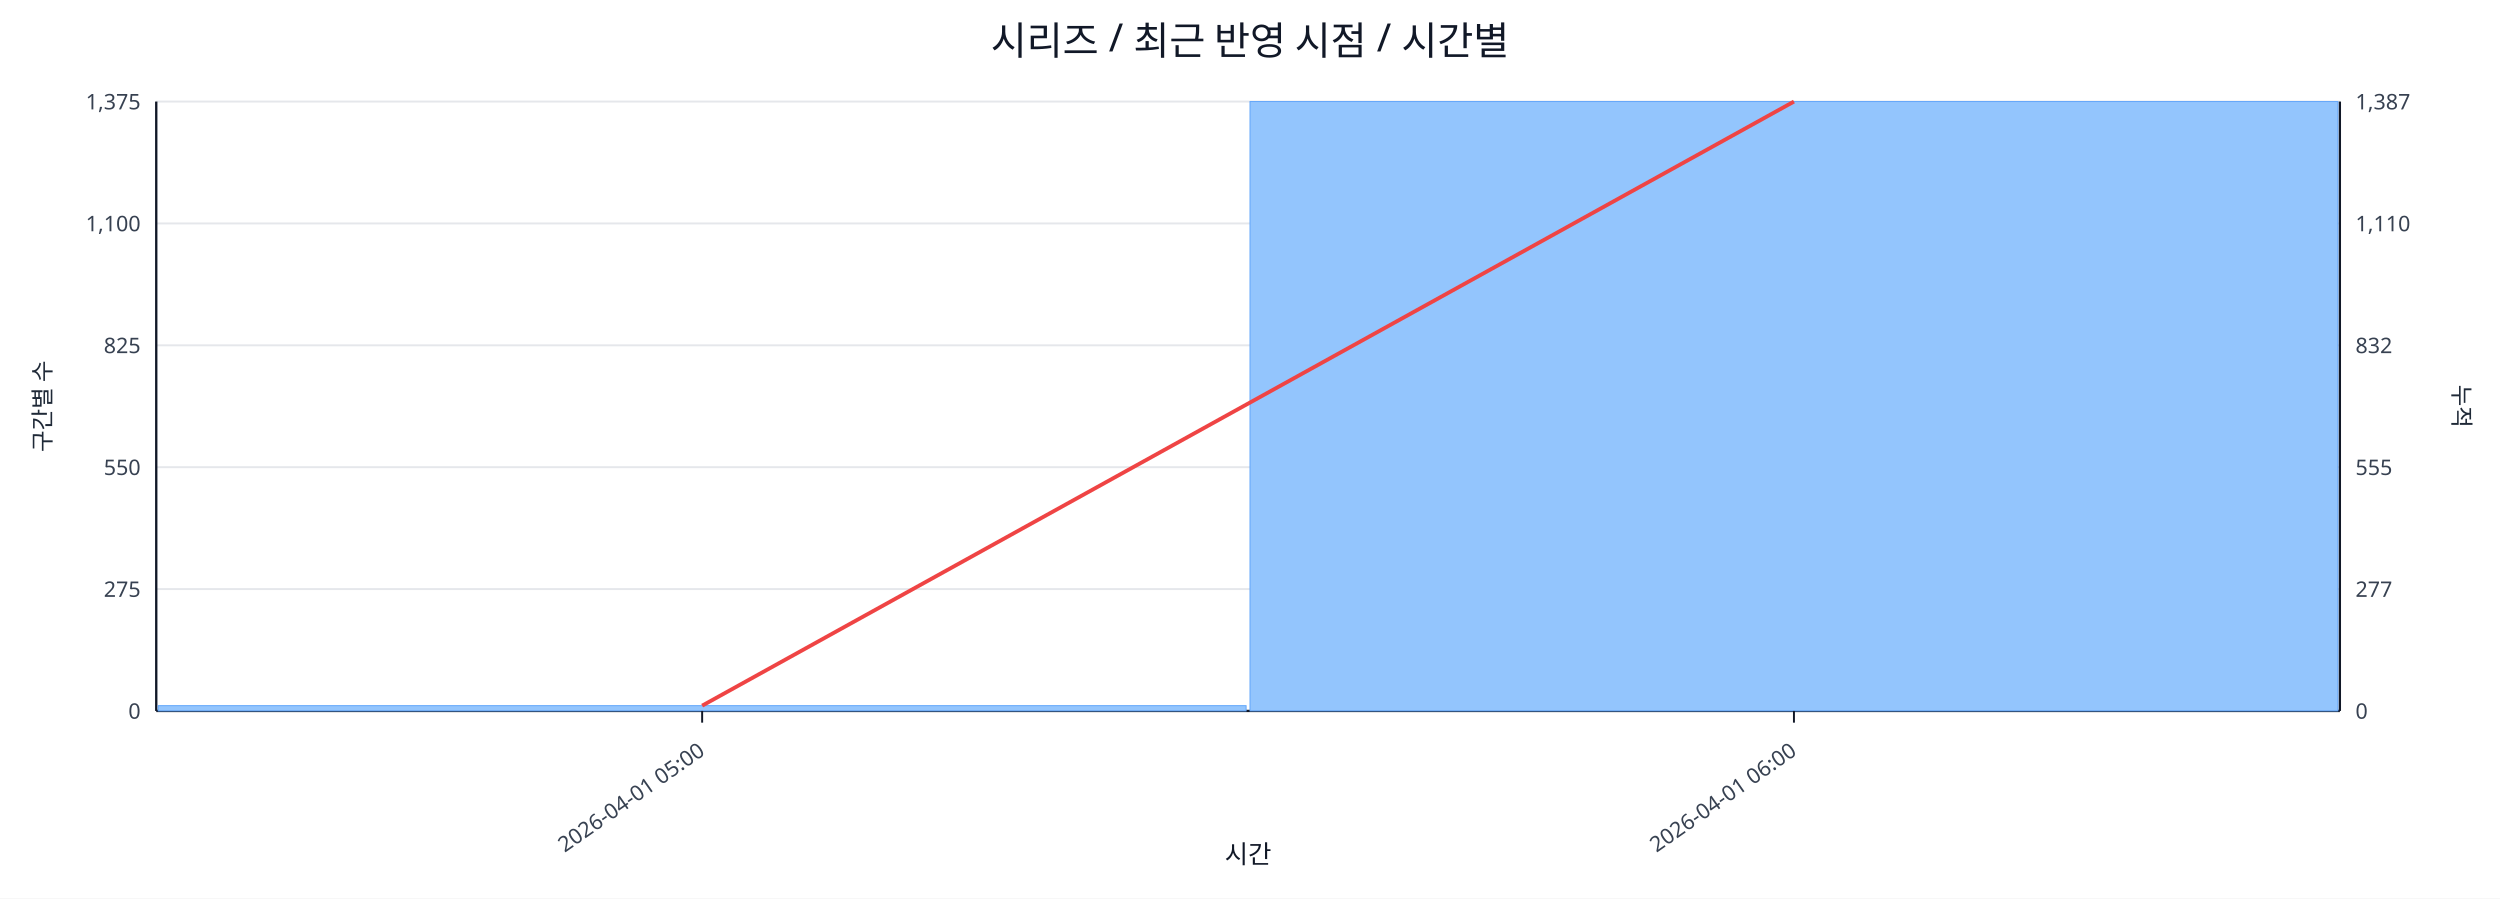
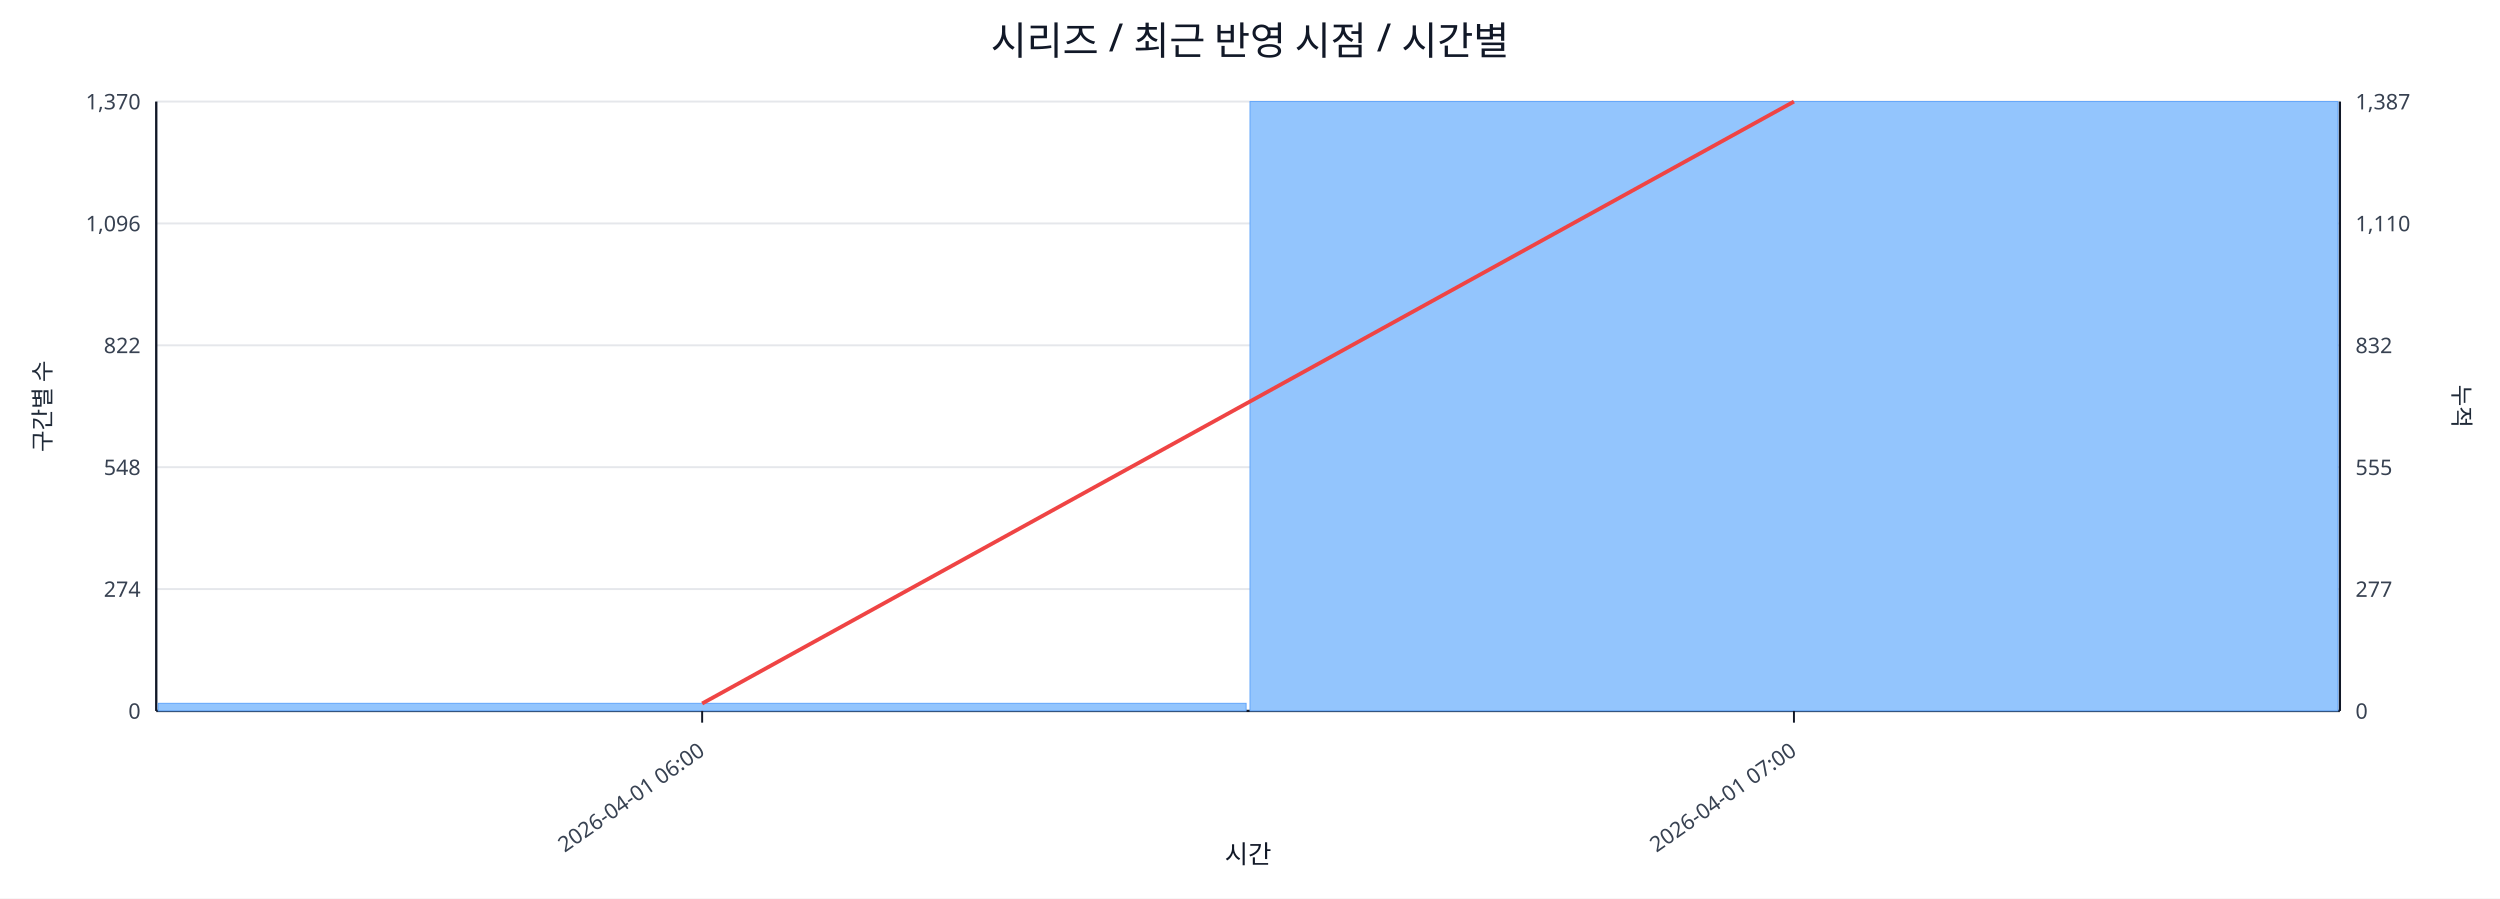
<svg xmlns="http://www.w3.org/2000/svg" width="1280" height="460" viewBox="0 0 1280 460">
  <rect x="0" y="0" width="100%" height="100%" fill="#ffffff" />
  <text x="640.0" y="28" font-size="20" text-anchor="middle" font-family="sans-serif" fill="#111827">시리즈 / 최근 반영 시점 / 시간별</text>
  <line x1="80.0" y1="52.0" x2="1198.0" y2="52.0" stroke="#e5e7eb" stroke-width="1" />
-   <text x="72.0" y="56.0" font-size="11" text-anchor="end" font-family="sans-serif" fill="#374151">1,375</text>
+   <text x="72.0" y="56.0" font-size="11" text-anchor="end" font-family="sans-serif" fill="#374151">1,370</text>
  <text x="1206.0" y="56.0" font-size="11" text-anchor="start" font-family="sans-serif" fill="#374151">1,387</text>
  <line x1="80.0" y1="114.4" x2="1198.0" y2="114.4" stroke="#e5e7eb" stroke-width="1" />
-   <text x="72.0" y="118.4" font-size="11" text-anchor="end" font-family="sans-serif" fill="#374151">1,100</text>
+   <text x="72.0" y="118.4" font-size="11" text-anchor="end" font-family="sans-serif" fill="#374151">1,096</text>
  <text x="1206.0" y="118.4" font-size="11" text-anchor="start" font-family="sans-serif" fill="#374151">1,110</text>
  <line x1="80.0" y1="176.8" x2="1198.0" y2="176.8" stroke="#e5e7eb" stroke-width="1" />
-   <text x="72.0" y="180.8" font-size="11" text-anchor="end" font-family="sans-serif" fill="#374151">825</text>
+   <text x="72.0" y="180.8" font-size="11" text-anchor="end" font-family="sans-serif" fill="#374151">822</text>
  <text x="1206.0" y="180.8" font-size="11" text-anchor="start" font-family="sans-serif" fill="#374151">832</text>
  <line x1="80.0" y1="239.2" x2="1198.0" y2="239.2" stroke="#e5e7eb" stroke-width="1" />
-   <text x="72.0" y="243.2" font-size="11" text-anchor="end" font-family="sans-serif" fill="#374151">550</text>
+   <text x="72.0" y="243.2" font-size="11" text-anchor="end" font-family="sans-serif" fill="#374151">548</text>
  <text x="1206.0" y="243.2" font-size="11" text-anchor="start" font-family="sans-serif" fill="#374151">555</text>
  <line x1="80.0" y1="301.6" x2="1198.0" y2="301.6" stroke="#e5e7eb" stroke-width="1" />
-   <text x="72.0" y="305.6" font-size="11" text-anchor="end" font-family="sans-serif" fill="#374151">275</text>
+   <text x="72.0" y="305.6" font-size="11" text-anchor="end" font-family="sans-serif" fill="#374151">274</text>
  <text x="1206.0" y="305.6" font-size="11" text-anchor="start" font-family="sans-serif" fill="#374151">277</text>
  <line x1="80.0" y1="364.0" x2="1198.0" y2="364.0" stroke="#e5e7eb" stroke-width="1" />
  <text x="72.0" y="368.0" font-size="11" text-anchor="end" font-family="sans-serif" fill="#374151">0</text>
  <text x="1206.0" y="368.0" font-size="11" text-anchor="start" font-family="sans-serif" fill="#374151">0</text>
  <line x1="80.0" y1="364.0" x2="1198.0" y2="364.0" stroke="#111827" stroke-width="1.2" />
  <line x1="80.0" y1="52.0" x2="80.0" y2="364.0" stroke="#111827" stroke-width="1.2" />
  <line x1="1198.0" y1="52.0" x2="1198.0" y2="364.0" stroke="#111827" stroke-width="1.2" />
-   <rect x="81.0" y="361.3" width="557.0" height="2.7" fill="#93c5fd" stroke="#60a5fa" stroke-width="0.5" />
+   <rect x="81.0" y="360.1" width="557.0" height="3.9" fill="#93c5fd" stroke="#60a5fa" stroke-width="0.5" />
  <rect x="640.0" y="52.0" width="557.0" height="312.0" fill="#93c5fd" stroke="#60a5fa" stroke-width="0.5" />
-   <polyline fill="none" stroke="#ef4444" stroke-width="2" points="359.5,361.3 918.5,52.0" />
+   <polyline fill="none" stroke="#ef4444" stroke-width="2" points="359.5,360.2 918.5,52.0" />
  <line x1="359.5" y1="364.0" x2="359.5" y2="370.0" stroke="#111827" stroke-width="1" />
-   <text x="361.5" y="386.0" font-size="11" text-anchor="end" transform="rotate(-35 361.5 386.0)" font-family="sans-serif" fill="#374151">2026-04-01 05:00</text>
+   <text x="361.5" y="386.0" font-size="11" text-anchor="end" transform="rotate(-35 361.5 386.0)" font-family="sans-serif" fill="#374151">2026-04-01 06:00</text>
  <line x1="918.5" y1="364.0" x2="918.5" y2="370.0" stroke="#111827" stroke-width="1" />
-   <text x="920.5" y="386.0" font-size="11" text-anchor="end" transform="rotate(-35 920.5 386.0)" font-family="sans-serif" fill="#374151">2026-04-01 06:00</text>
+   <text x="920.5" y="386.0" font-size="11" text-anchor="end" transform="rotate(-35 920.5 386.0)" font-family="sans-serif" fill="#374151">2026-04-01 07:00</text>
  <text x="26" y="208.0" font-size="12" transform="rotate(-90 26 208.0)" text-anchor="middle" font-family="sans-serif" fill="#1f2937">구간별 수</text>
  <text x="1256.0" y="208.0" font-size="12" transform="rotate(90 1256.0 208.0)" text-anchor="middle" font-family="sans-serif" fill="#1f2937">누적</text>
  <text x="639.0" y="442.0" font-size="13" text-anchor="middle" font-family="sans-serif" fill="#111827">시간</text>
</svg>
